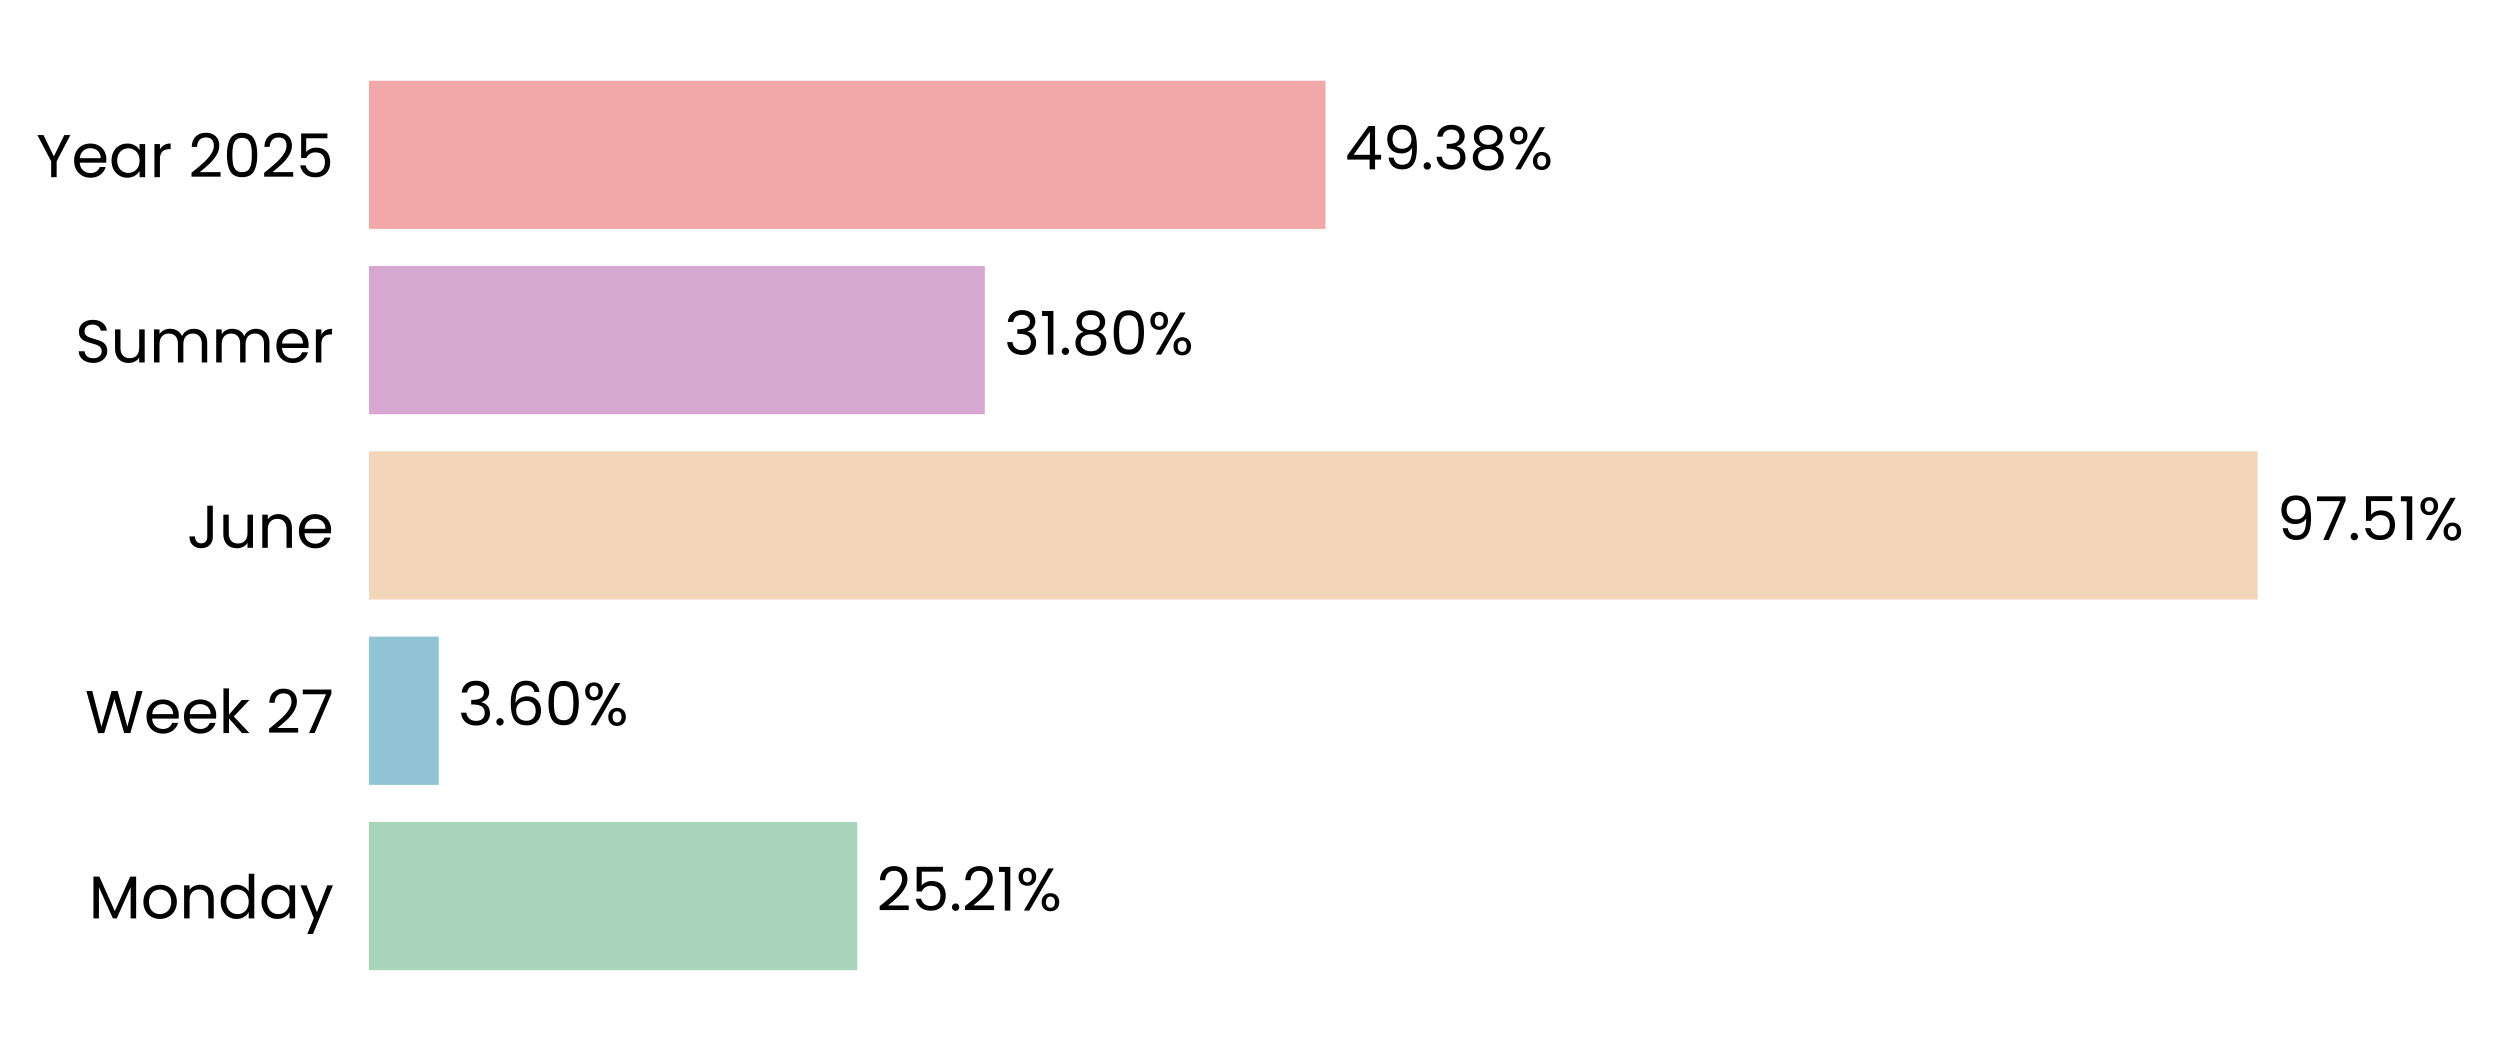
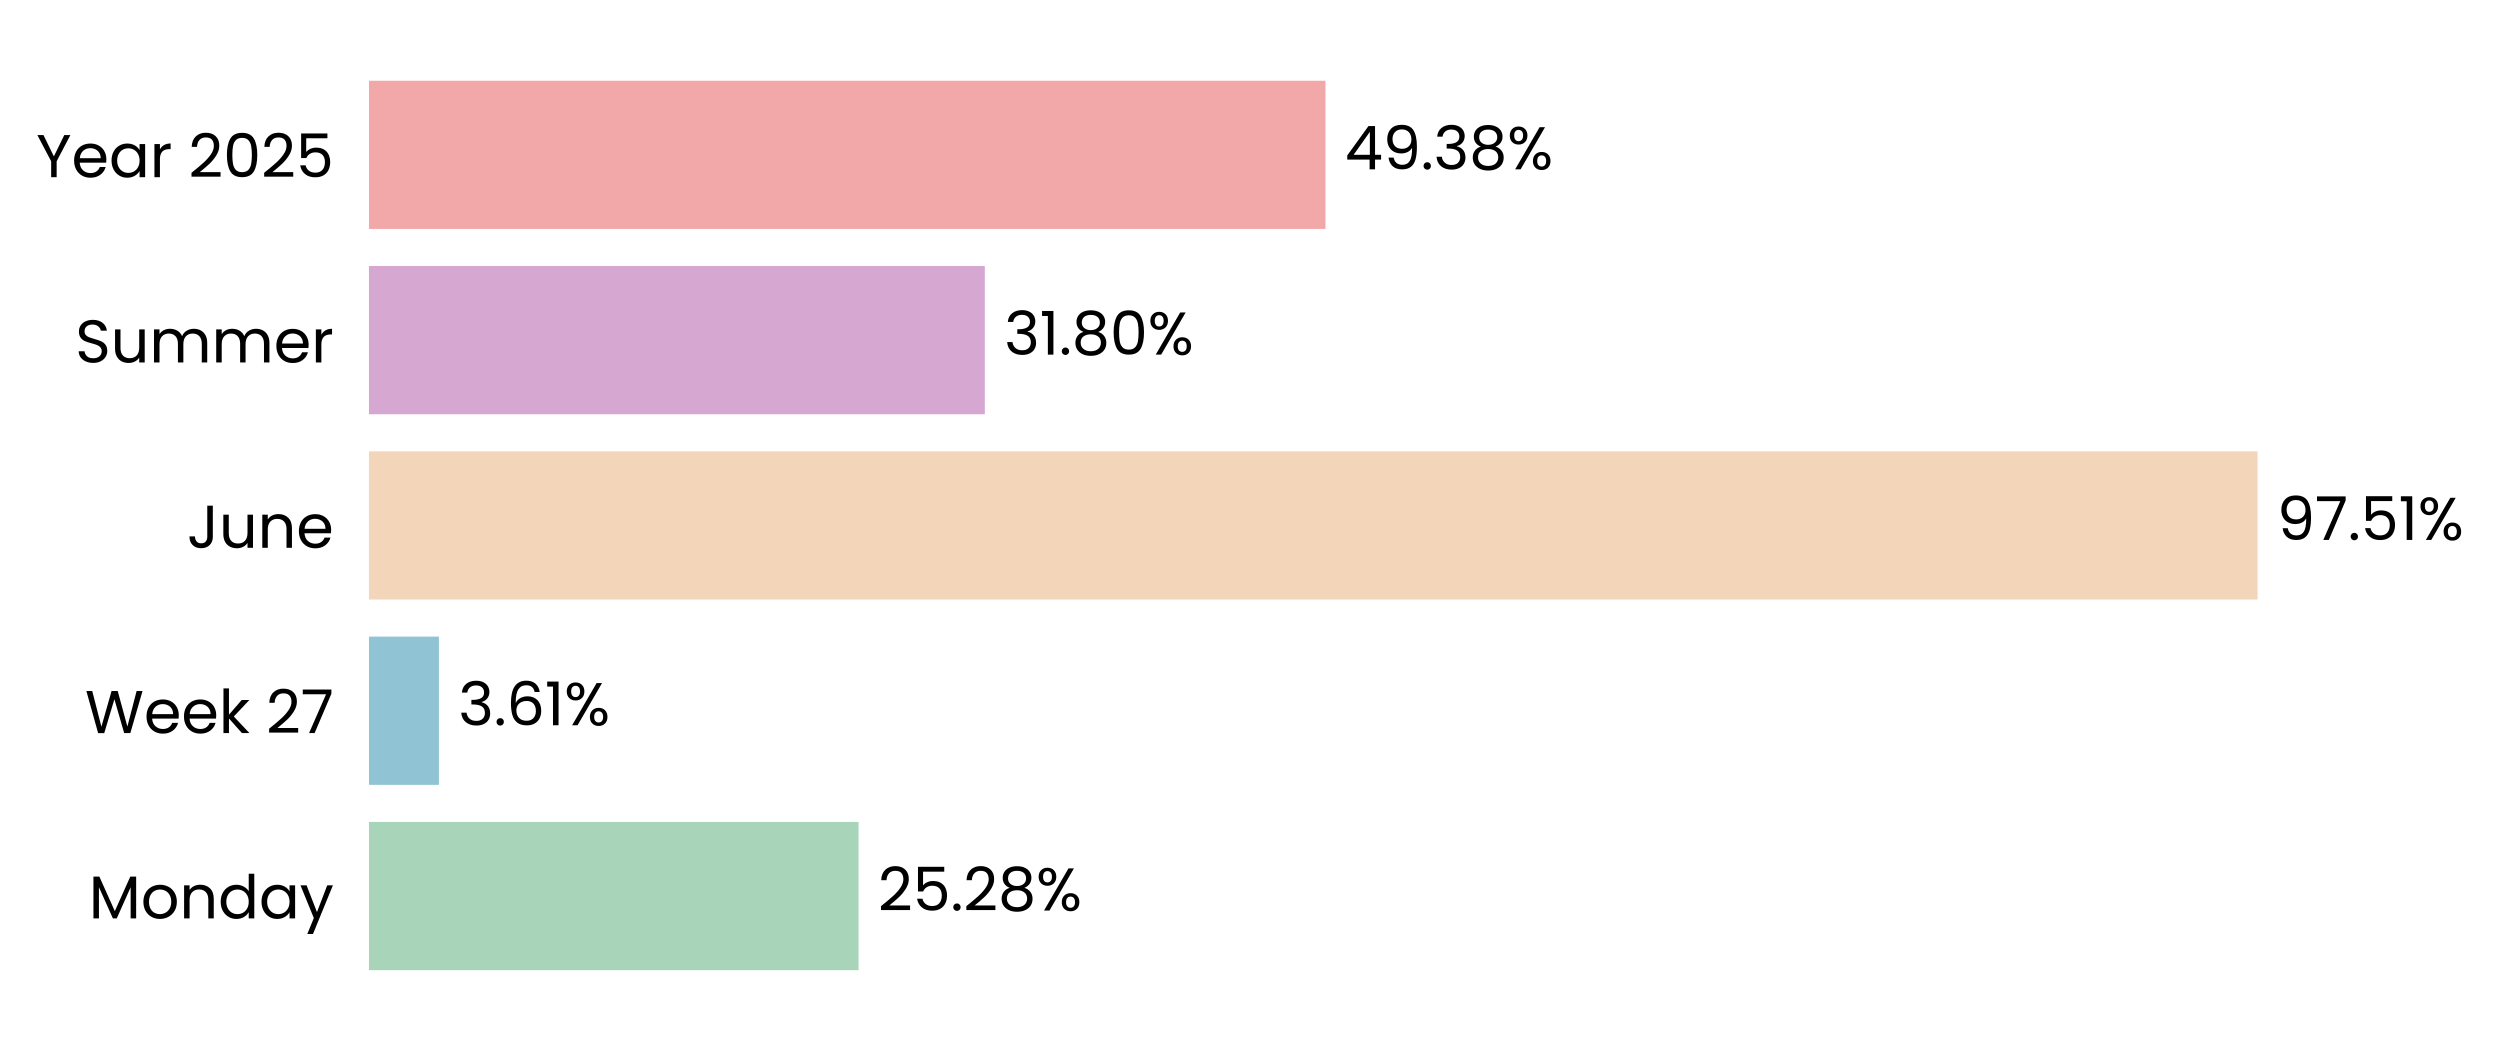
<svg xmlns="http://www.w3.org/2000/svg" xmlns:xlink="http://www.w3.org/1999/xlink" width="496.723pt" height="208.8pt" viewBox="0 0 496.723 208.8" version="1.1">
  <defs>
    <style type="text/css">*{stroke-linejoin: round; stroke-linecap: butt}</style>
  </defs>
  <g id="figure_1">
    <g id="patch_1">
      <path d="M 0 208.8  L 496.723 208.8  L 496.723 0  L 0 0  L 0 208.8  z " style="fill: none" />
    </g>
    <g id="axes_1">
      <g id="patch_2">
-         <path d="M 73.311 201.6  L 458.153 201.6  L 458.153 7.2  L 73.311 7.2  L 73.311 201.6  z " style="fill: none" />
+         <path d="M 73.311 201.6  L 458.144 201.6  L 458.144 7.2  L 73.311 7.2  L 73.311 201.6  z " style="fill: none" />
      </g>
      <g id="patch_3">
-         <path d="M 73.311 192.764  L 170.323 192.764  L 170.323 163.309  L 73.311 163.309  z " clip-path="url(#pf0b0138672)" style="fill: #a8d5ba" />
+         <path d="M 73.311 192.764  L 170.588 192.764  L 170.588 163.309  L 73.311 163.309  z " clip-path="url(#pd66683855b)" style="fill: #a8d5ba" />
      </g>
      <g id="patch_4">
-         <path d="M 73.311 155.945  L 87.17 155.945  L 87.17 126.491  L 73.311 126.491  z " clip-path="url(#pf0b0138672)" style="fill: #90c3d4" />
+         <path d="M 73.311 155.945  L 87.208 155.945  L 87.208 126.491  L 73.311 126.491  z " clip-path="url(#pd66683855b)" style="fill: #90c3d4" />
      </g>
      <g id="patch_5">
-         <path d="M 73.311 119.127  L 448.559 119.127  L 448.559 89.673  L 73.311 89.673  z " clip-path="url(#pf0b0138672)" style="fill: #f3d6ba" />
+         <path d="M 73.311 119.127  L 448.559 119.127  L 448.559 89.673  L 73.311 89.673  z " clip-path="url(#pd66683855b)" style="fill: #f3d6ba" />
      </g>
      <g id="patch_6">
-         <path d="M 73.311 82.309  L 195.675 82.309  L 195.675 52.855  L 73.311 52.855  z " clip-path="url(#pf0b0138672)" style="fill: #d6a8d1" />
+         <path d="M 73.311 82.309  L 195.675 82.309  L 195.675 52.855  L 73.311 52.855  z " clip-path="url(#pd66683855b)" style="fill: #d6a8d1" />
      </g>
      <g id="patch_7">
-         <path d="M 73.311 45.491  L 263.362 45.491  L 263.362 16.036  L 73.311 16.036  z " clip-path="url(#pf0b0138672)" style="fill: #f2a8a8" />
+         <path d="M 73.311 45.491  L 263.358 45.491  L 263.358 16.036  L 73.311 16.036  z " clip-path="url(#pd66683855b)" style="fill: #f2a8a8" />
      </g>
      <g id="matplotlib.axis_1">
        <g id="ytick_1">
          <g id="text_1">
            <g transform="translate(17.64187 182.4764) scale(0.12 -0.12)">
              <defs>
                <path id="Poppins-Regular-4d" d="M 5018 4429  L 5018 0  L 4435 0  L 4435 3302  L 2963 0  L 2554 0  L 1075 3309  L 1075 0  L 493 0  L 493 4429  L 1120 4429  L 2758 768  L 4397 4429  L 5018 4429  z " transform="scale(0.015625)" />
                <path id="Poppins-Regular-6f" d="M 2022 -58  Q 1530 -58 1130 166  Q 730 390 502 803  Q 275 1216 275 1760  Q 275 2298 508 2710  Q 742 3123 1145 3344  Q 1549 3565 2048 3565  Q 2547 3565 2950 3344  Q 3354 3123 3587 2713  Q 3821 2304 3821 1760  Q 3821 1216 3581 803  Q 3341 390 2931 166  Q 2522 -58 2022 -58  z M 2022 454  Q 2336 454 2611 601  Q 2886 749 3056 1043  Q 3226 1338 3226 1760  Q 3226 2182 3059 2476  Q 2893 2771 2624 2915  Q 2355 3059 2042 3059  Q 1722 3059 1456 2915  Q 1190 2771 1030 2476  Q 870 2182 870 1760  Q 870 1331 1027 1036  Q 1184 742 1446 598  Q 1709 454 2022 454  z " transform="scale(0.015625)" />
                <path id="Poppins-Regular-6e" d="M 2202 3571  Q 2842 3571 3238 3184  Q 3635 2797 3635 2067  L 3635 0  L 3059 0  L 3059 1984  Q 3059 2509 2796 2787  Q 2534 3066 2080 3066  Q 1619 3066 1347 2778  Q 1075 2490 1075 1939  L 1075 0  L 493 0  L 493 3507  L 1075 3507  L 1075 3008  Q 1248 3277 1545 3424  Q 1843 3571 2202 3571  z " transform="scale(0.015625)" />
                <path id="Poppins-Regular-64" d="M 275 1766  Q 275 2304 492 2710  Q 710 3117 1091 3341  Q 1472 3565 1946 3565  Q 2355 3565 2707 3376  Q 3059 3187 3245 2880  L 3245 4736  L 3834 4736  L 3834 0  L 3245 0  L 3245 659  Q 3072 346 2733 144  Q 2394 -58 1939 -58  Q 1472 -58 1091 172  Q 710 403 492 819  Q 275 1235 275 1766  z M 3245 1760  Q 3245 2157 3085 2451  Q 2925 2746 2653 2902  Q 2381 3059 2054 3059  Q 1728 3059 1459 2905  Q 1190 2752 1030 2457  Q 870 2163 870 1766  Q 870 1363 1030 1065  Q 1190 768 1459 611  Q 1728 454 2054 454  Q 2381 454 2653 611  Q 2925 768 3085 1065  Q 3245 1363 3245 1760  z " transform="scale(0.015625)" />
                <path id="Poppins-Regular-61" d="M 275 1766  Q 275 2304 492 2710  Q 710 3117 1091 3341  Q 1472 3565 1939 3565  Q 2400 3565 2739 3366  Q 3078 3168 3245 2867  L 3245 3507  L 3834 3507  L 3834 0  L 3245 0  L 3245 653  Q 3072 346 2729 144  Q 2387 -58 1933 -58  Q 1466 -58 1088 172  Q 710 403 492 819  Q 275 1235 275 1766  z M 3245 1760  Q 3245 2157 3085 2451  Q 2925 2746 2653 2902  Q 2381 3059 2054 3059  Q 1728 3059 1459 2905  Q 1190 2752 1030 2457  Q 870 2163 870 1766  Q 870 1363 1030 1065  Q 1190 768 1459 611  Q 1728 454 2054 454  Q 2381 454 2653 611  Q 2925 768 3085 1065  Q 3245 1363 3245 1760  z " transform="scale(0.015625)" />
                <path id="Poppins-Regular-79" d="M 3514 3507  L 1402 -1651  L 800 -1651  L 1491 38  L 77 3507  L 723 3507  L 1824 666  L 2912 3507  L 3514 3507  z " transform="scale(0.015625)" />
              </defs>
              <use xlink:href="#Poppins-Regular-4d" />
              <use xlink:href="#Poppins-Regular-6f" transform="translate(86.09999 0)" />
              <use xlink:href="#Poppins-Regular-6e" transform="translate(150.1 0)" />
              <use xlink:href="#Poppins-Regular-64" transform="translate(214.1 0)" />
              <use xlink:href="#Poppins-Regular-61" transform="translate(281.7 0)" />
              <use xlink:href="#Poppins-Regular-79" transform="translate(349.2999 0)" />
            </g>
          </g>
        </g>
        <g id="ytick_2">
          <g id="text_2">
            <g transform="translate(16.88437 145.6582) scale(0.12 -0.12)">
              <defs>
                <path id="Poppins-Regular-57" d="M 6099 4461  L 4806 0  L 4154 0  L 3117 3590  L 2042 0  L 1395 -6  L 147 4461  L 768 4461  L 1741 678  L 2816 4461  L 3469 4461  L 4493 691  L 5472 4461  L 6099 4461  z " transform="scale(0.015625)" />
                <path id="Poppins-Regular-65" d="M 3693 1888  Q 3693 1722 3674 1536  L 870 1536  Q 902 1018 1225 726  Q 1549 435 2010 435  Q 2387 435 2640 611  Q 2893 787 2995 1082  L 3622 1082  Q 3482 576 3059 259  Q 2637 -58 2010 -58  Q 1510 -58 1116 166  Q 723 390 499 803  Q 275 1216 275 1760  Q 275 2304 492 2713  Q 710 3123 1104 3344  Q 1498 3565 2010 3565  Q 2509 3565 2893 3347  Q 3277 3130 3485 2749  Q 3693 2368 3693 1888  z M 3091 2010  Q 3091 2342 2944 2582  Q 2797 2822 2544 2947  Q 2291 3072 1984 3072  Q 1542 3072 1232 2790  Q 922 2509 877 2010  L 3091 2010  z " transform="scale(0.015625)" />
                <path id="Poppins-Regular-6b" d="M 2451 0  L 1075 1549  L 1075 0  L 493 0  L 493 4736  L 1075 4736  L 1075 1952  L 2426 3507  L 3238 3507  L 1587 1760  L 3245 0  L 2451 0  z " transform="scale(0.015625)" />
                <path id="Poppins-Regular-20" transform="scale(0.015625)" />
                <path id="Poppins-Regular-32" d="M 326 467  Q 1139 1120 1600 1539  Q 2061 1958 2377 2416  Q 2694 2874 2694 3315  Q 2694 3731 2492 3971  Q 2291 4211 1843 4211  Q 1408 4211 1168 3939  Q 928 3667 909 3213  L 346 3213  Q 371 3930 780 4320  Q 1190 4710 1837 4710  Q 2496 4710 2883 4345  Q 3270 3981 3270 3341  Q 3270 2810 2953 2307  Q 2637 1805 2233 1424  Q 1830 1043 1203 538  L 3405 538  L 3405 51  L 326 51  L 326 467  z " transform="scale(0.015625)" />
                <path id="Poppins-Regular-37" d="M 3245 4173  L 1466 0  L 877 0  L 2682 4115  L 211 4115  L 211 4614  L 3245 4614  L 3245 4173  z " transform="scale(0.015625)" />
              </defs>
              <use xlink:href="#Poppins-Regular-57" />
              <use xlink:href="#Poppins-Regular-65" transform="translate(97.59999 0)" />
              <use xlink:href="#Poppins-Regular-65" transform="translate(159.6 0)" />
              <use xlink:href="#Poppins-Regular-6b" transform="translate(221.6 0)" />
              <use xlink:href="#Poppins-Regular-20" transform="translate(273.0999 0)" />
              <use xlink:href="#Poppins-Regular-32" transform="translate(299.7999 0)" />
              <use xlink:href="#Poppins-Regular-37" transform="translate(357.2999 0)" />
            </g>
          </g>
        </g>
        <g id="ytick_3">
          <g id="text_3">
            <g transform="translate(37.15125 108.84) scale(0.12 -0.12)">
              <defs>
                <path id="Poppins-Regular-4a" d="M 2739 4461  L 2739 1165  Q 2739 614 2400 284  Q 2061 -45 1504 -45  Q 941 -45 601 291  Q 262 627 262 1210  L 845 1210  Q 851 883 1014 678  Q 1178 474 1504 474  Q 1830 474 1990 669  Q 2150 864 2150 1165  L 2150 4461  L 2739 4461  z " transform="scale(0.015625)" />
                <path id="Poppins-Regular-75" d="M 3603 3507  L 3603 0  L 3021 0  L 3021 518  Q 2854 250 2556 99  Q 2259 -51 1901 -51  Q 1491 -51 1164 118  Q 838 288 649 627  Q 461 966 461 1453  L 461 3507  L 1037 3507  L 1037 1530  Q 1037 1011 1299 732  Q 1562 454 2016 454  Q 2483 454 2752 742  Q 3021 1030 3021 1581  L 3021 3507  L 3603 3507  z " transform="scale(0.015625)" />
              </defs>
              <use xlink:href="#Poppins-Regular-4a" />
              <use xlink:href="#Poppins-Regular-75" transform="translate(52.99999 0)" />
              <use xlink:href="#Poppins-Regular-6e" transform="translate(117 0)" />
              <use xlink:href="#Poppins-Regular-65" transform="translate(181 0)" />
            </g>
          </g>
        </g>
        <g id="ytick_4">
          <g id="text_4">
            <g transform="translate(14.95125 72.02182) scale(0.12 -0.12)">
              <defs>
                <path id="Poppins-Regular-53" d="M 1907 -45  Q 1466 -45 1117 112  Q 768 269 569 547  Q 371 826 365 1190  L 986 1190  Q 1018 877 1245 662  Q 1472 448 1907 448  Q 2323 448 2563 656  Q 2803 864 2803 1190  Q 2803 1446 2662 1606  Q 2522 1766 2310 1849  Q 2099 1933 1741 2029  Q 1299 2144 1033 2259  Q 768 2374 579 2620  Q 390 2867 390 3283  Q 390 3648 576 3929  Q 762 4211 1098 4364  Q 1434 4518 1869 4518  Q 2496 4518 2896 4204  Q 3296 3891 3347 3373  L 2707 3373  Q 2675 3629 2438 3824  Q 2202 4019 1811 4019  Q 1446 4019 1216 3830  Q 986 3642 986 3302  Q 986 3059 1123 2905  Q 1261 2752 1462 2672  Q 1664 2592 2029 2490  Q 2470 2368 2739 2249  Q 3008 2131 3200 1884  Q 3392 1638 3392 1216  Q 3392 890 3219 602  Q 3046 314 2707 134  Q 2368 -45 1907 -45  z " transform="scale(0.015625)" />
                <path id="Poppins-Regular-6d" d="M 4710 3571  Q 5120 3571 5440 3401  Q 5760 3232 5945 2893  Q 6131 2554 6131 2067  L 6131 0  L 5555 0  L 5555 1984  Q 5555 2509 5296 2787  Q 5037 3066 4595 3066  Q 4141 3066 3872 2774  Q 3603 2483 3603 1933  L 3603 0  L 3027 0  L 3027 1984  Q 3027 2509 2768 2787  Q 2509 3066 2067 3066  Q 1613 3066 1344 2774  Q 1075 2483 1075 1933  L 1075 0  L 493 0  L 493 3507  L 1075 3507  L 1075 3002  Q 1248 3277 1539 3424  Q 1830 3571 2182 3571  Q 2624 3571 2963 3372  Q 3302 3174 3469 2790  Q 3616 3162 3955 3366  Q 4294 3571 4710 3571  z " transform="scale(0.015625)" />
                <path id="Poppins-Regular-72" d="M 1075 2938  Q 1229 3238 1513 3404  Q 1798 3571 2208 3571  L 2208 2970  L 2054 2970  Q 1075 2970 1075 1907  L 1075 0  L 493 0  L 493 3507  L 1075 3507  L 1075 2938  z " transform="scale(0.015625)" />
              </defs>
              <use xlink:href="#Poppins-Regular-53" />
              <use xlink:href="#Poppins-Regular-75" transform="translate(58.7 0)" />
              <use xlink:href="#Poppins-Regular-6d" transform="translate(122.7 0)" />
              <use xlink:href="#Poppins-Regular-6d" transform="translate(225.7 0)" />
              <use xlink:href="#Poppins-Regular-65" transform="translate(328.7 0)" />
              <use xlink:href="#Poppins-Regular-72" transform="translate(390.6999 0)" />
            </g>
          </g>
        </g>
        <g id="ytick_5">
          <g id="text_5">
            <g transform="translate(7.2 35.20364) scale(0.12 -0.12)">
              <defs>
                <path id="Poppins-Regular-59" d="M 3616 4461  L 2163 1683  L 2163 0  L 1581 0  L 1581 1683  L 122 4461  L 768 4461  L 1869 2202  L 2970 4461  L 3616 4461  z " transform="scale(0.015625)" />
                <path id="Poppins-Regular-30" d="M 397 2362  Q 397 3462 755 4080  Q 1114 4698 2010 4698  Q 2899 4698 3257 4080  Q 3616 3462 3616 2362  Q 3616 1242 3257 621  Q 2899 0 2010 0  Q 1114 0 755 621  Q 397 1242 397 2362  z M 3040 2362  Q 3040 2918 2966 3305  Q 2893 3693 2665 3929  Q 2438 4166 2010 4166  Q 1574 4166 1347 3929  Q 1120 3693 1046 3305  Q 973 2918 973 2362  Q 973 1786 1046 1395  Q 1120 1005 1347 768  Q 1574 531 2010 531  Q 2438 531 2665 768  Q 2893 1005 2966 1395  Q 3040 1786 3040 2362  z " transform="scale(0.015625)" />
                <path id="Poppins-Regular-35" d="M 3347 4122  L 1101 4122  L 1101 2662  Q 1248 2867 1536 2998  Q 1824 3130 2157 3130  Q 2688 3130 3021 2909  Q 3354 2688 3498 2339  Q 3642 1990 3642 1600  Q 3642 1139 3469 774  Q 3296 410 2941 198  Q 2586 -13 2061 -13  Q 1389 -13 973 332  Q 557 678 467 1254  L 1037 1254  Q 1120 890 1389 685  Q 1658 480 2067 480  Q 2573 480 2829 784  Q 3085 1088 3085 1587  Q 3085 2086 2829 2358  Q 2573 2630 2074 2630  Q 1734 2630 1481 2467  Q 1229 2304 1114 2022  L 563 2022  L 563 4634  L 3347 4634  L 3347 4122  z " transform="scale(0.015625)" />
              </defs>
              <use xlink:href="#Poppins-Regular-59" />
              <use xlink:href="#Poppins-Regular-65" transform="translate(58.39999 0)" />
              <use xlink:href="#Poppins-Regular-61" transform="translate(120.4 0)" />
              <use xlink:href="#Poppins-Regular-72" transform="translate(188 0)" />
              <use xlink:href="#Poppins-Regular-20" transform="translate(225.3 0)" />
              <use xlink:href="#Poppins-Regular-32" transform="translate(252 0)" />
              <use xlink:href="#Poppins-Regular-30" transform="translate(309.4999 0)" />
              <use xlink:href="#Poppins-Regular-32" transform="translate(372.2999 0)" />
              <use xlink:href="#Poppins-Regular-35" transform="translate(429.7999 0)" />
            </g>
          </g>
        </g>
      </g>
      <g id="text_6">
-         <g transform="translate(174.1719 180.9164) scale(0.12 -0.12)">
+         <g transform="translate(174.4368 180.9164) scale(0.12 -0.12)">
          <defs>
            <path id="Poppins-Regular-2e" d="M 678 -38  Q 512 -38 397 77  Q 282 192 282 358  Q 282 525 397 640  Q 512 755 678 755  Q 838 755 950 640  Q 1062 525 1062 358  Q 1062 192 950 77  Q 838 -38 678 -38  z " transform="scale(0.015625)" />
-             <path id="Poppins-Regular-31" d="M 243 4096  L 243 4627  L 1446 4627  L 1446 0  L 858 0  L 858 4096  L 243 4096  z " transform="scale(0.015625)" />
+             <path id="Poppins-Regular-38" d="M 1242 2406  Q 883 2547 691 2816  Q 499 3085 499 3469  Q 499 3814 672 4092  Q 845 4371 1187 4534  Q 1530 4698 2016 4698  Q 2502 4698 2844 4534  Q 3187 4371 3363 4092  Q 3539 3814 3539 3469  Q 3539 3098 3340 2819  Q 3142 2541 2797 2406  Q 3194 2285 3427 1981  Q 3661 1677 3661 1248  Q 3661 832 3456 521  Q 3251 211 2876 41  Q 2502 -128 2016 -128  Q 1530 -128 1162 41  Q 794 211 589 521  Q 384 832 384 1248  Q 384 1677 614 1984  Q 845 2291 1242 2406  z M 2976 3398  Q 2976 3789 2720 4000  Q 2464 4211 2016 4211  Q 1574 4211 1318 4000  Q 1062 3789 1062 3392  Q 1062 3034 1328 2816  Q 1594 2598 2016 2598  Q 2445 2598 2710 2819  Q 2976 3040 2976 3398  z M 2016 2150  Q 1542 2150 1241 1929  Q 941 1709 941 1267  Q 941 858 1232 608  Q 1523 358 2016 358  Q 2509 358 2797 608  Q 3085 858 3085 1267  Q 3085 1696 2790 1923  Q 2496 2150 2016 2150  z " transform="scale(0.015625)" />
            <path id="Poppins-Regular-25" d="M 269 3584  Q 269 4019 531 4278  Q 794 4538 1203 4538  Q 1613 4538 1875 4278  Q 2138 4019 2138 3584  Q 2138 3142 1875 2883  Q 1613 2624 1203 2624  Q 794 2624 531 2883  Q 269 3142 269 3584  z M 4006 4467  L 1414 0  L 838 0  L 3430 4467  L 4006 4467  z M 1203 4179  Q 986 4179 861 4028  Q 736 3878 736 3584  Q 736 3290 861 3136  Q 986 2982 1203 2982  Q 1421 2982 1549 3139  Q 1677 3296 1677 3584  Q 1677 3878 1549 4028  Q 1421 4179 1203 4179  z M 2720 883  Q 2720 1325 2982 1584  Q 3245 1843 3654 1843  Q 4064 1843 4323 1584  Q 4582 1325 4582 883  Q 4582 448 4323 185  Q 4064 -77 3654 -77  Q 3245 -77 2982 182  Q 2720 442 2720 883  z M 3648 1478  Q 3430 1478 3302 1328  Q 3174 1178 3174 883  Q 3174 595 3302 444  Q 3430 294 3648 294  Q 3866 294 3994 444  Q 4122 595 4122 883  Q 4122 1178 3994 1328  Q 3866 1478 3648 1478  z " transform="scale(0.015625)" />
          </defs>
          <use xlink:href="#Poppins-Regular-32" />
          <use xlink:href="#Poppins-Regular-35" transform="translate(57.49999 0)" />
          <use xlink:href="#Poppins-Regular-2e" transform="translate(120.3 0)" />
          <use xlink:href="#Poppins-Regular-32" transform="translate(141.3 0)" />
-           <use xlink:href="#Poppins-Regular-31" transform="translate(198.7999 0)" />
-           <use xlink:href="#Poppins-Regular-25" transform="translate(230.7999 0)" />
+           <use xlink:href="#Poppins-Regular-38" transform="translate(198.7999 0)" />
+           <use xlink:href="#Poppins-Regular-25" transform="translate(261.8999 0)" />
        </g>
      </g>
      <g id="text_7">
-         <g transform="translate(91.01856 144.0982) scale(0.12 -0.12)">
+         <g transform="translate(91.05632 144.0982) scale(0.12 -0.12)">
          <defs>
            <path id="Poppins-Regular-33" d="M 384 3462  Q 429 4051 838 4384  Q 1248 4717 1901 4717  Q 2336 4717 2653 4560  Q 2970 4403 3133 4134  Q 3296 3866 3296 3526  Q 3296 3130 3069 2842  Q 2842 2554 2477 2470  L 2477 2438  Q 2893 2336 3136 2035  Q 3379 1734 3379 1248  Q 3379 883 3212 592  Q 3046 301 2713 134  Q 2381 -32 1914 -32  Q 1235 -32 800 323  Q 365 678 314 1331  L 877 1331  Q 922 947 1190 704  Q 1459 461 1907 461  Q 2355 461 2588 694  Q 2822 928 2822 1299  Q 2822 1779 2502 1990  Q 2182 2202 1536 2202  L 1389 2202  L 1389 2688  L 1542 2688  Q 2131 2694 2432 2883  Q 2733 3072 2733 3469  Q 2733 3808 2512 4013  Q 2291 4218 1882 4218  Q 1485 4218 1241 4013  Q 998 3808 954 3462  L 384 3462  z " transform="scale(0.015625)" />
            <path id="Poppins-Regular-36" d="M 2976 3526  Q 2835 4237 2099 4237  Q 1530 4237 1248 3798  Q 966 3360 973 2355  Q 1120 2688 1462 2877  Q 1805 3066 2227 3066  Q 2886 3066 3280 2656  Q 3674 2246 3674 1523  Q 3674 1088 3504 742  Q 3334 397 2992 192  Q 2650 -13 2163 -13  Q 1504 -13 1133 281  Q 762 576 614 1094  Q 467 1613 467 2374  Q 467 4723 2106 4723  Q 2733 4723 3091 4384  Q 3450 4045 3514 3526  L 2976 3526  z M 2106 2573  Q 1830 2573 1587 2461  Q 1344 2349 1193 2121  Q 1043 1894 1043 1568  Q 1043 1082 1324 778  Q 1606 474 2131 474  Q 2579 474 2844 752  Q 3110 1030 3110 1504  Q 3110 2003 2854 2288  Q 2598 2573 2106 2573  z " transform="scale(0.015625)" />
+             <path id="Poppins-Regular-31" d="M 243 4096  L 243 4627  L 1446 4627  L 1446 0  L 858 0  L 858 4096  L 243 4096  z " transform="scale(0.015625)" />
          </defs>
          <use xlink:href="#Poppins-Regular-33" />
          <use xlink:href="#Poppins-Regular-2e" transform="translate(58.89999 0)" />
          <use xlink:href="#Poppins-Regular-36" transform="translate(79.89998 0)" />
-           <use xlink:href="#Poppins-Regular-30" transform="translate(143.4 0)" />
-           <use xlink:href="#Poppins-Regular-25" transform="translate(206.2 0)" />
+           <use xlink:href="#Poppins-Regular-31" transform="translate(143.4 0)" />
+           <use xlink:href="#Poppins-Regular-25" transform="translate(175.3999 0)" />
        </g>
      </g>
      <g id="text_8">
        <g transform="translate(452.4072 107.28) scale(0.12 -0.12)">
          <defs>
            <path id="Poppins-Regular-39" d="M 1146 1242  Q 1210 877 1443 678  Q 1677 480 2074 480  Q 2605 480 2857 896  Q 3110 1312 3098 2298  Q 2963 2010 2649 1846  Q 2336 1683 1952 1683  Q 1523 1683 1187 1859  Q 851 2035 659 2374  Q 467 2714 467 3194  Q 467 3878 864 4297  Q 1261 4717 1990 4717  Q 2886 4717 3248 4134  Q 3610 3552 3610 2400  Q 3610 1594 3466 1069  Q 3322 544 2979 269  Q 2637 -6 2042 -6  Q 1389 -6 1024 346  Q 659 698 608 1242  L 1146 1242  z M 2048 2176  Q 2477 2176 2752 2441  Q 3027 2707 3027 3162  Q 3027 3642 2758 3936  Q 2490 4230 2003 4230  Q 1555 4230 1289 3948  Q 1024 3667 1024 3206  Q 1024 2739 1286 2457  Q 1549 2176 2048 2176  z " transform="scale(0.015625)" />
          </defs>
          <use xlink:href="#Poppins-Regular-39" />
          <use xlink:href="#Poppins-Regular-37" transform="translate(62.99999 0)" />
          <use xlink:href="#Poppins-Regular-2e" transform="translate(117.6 0)" />
          <use xlink:href="#Poppins-Regular-35" transform="translate(138.6 0)" />
          <use xlink:href="#Poppins-Regular-31" transform="translate(201.3999 0)" />
          <use xlink:href="#Poppins-Regular-25" transform="translate(233.3999 0)" />
        </g>
      </g>
      <g id="text_9">
-         <g transform="translate(199.523 70.46182) scale(0.12 -0.12)">
-           <defs>
-             <path id="Poppins-Regular-38" d="M 1242 2406  Q 883 2547 691 2816  Q 499 3085 499 3469  Q 499 3814 672 4092  Q 845 4371 1187 4534  Q 1530 4698 2016 4698  Q 2502 4698 2844 4534  Q 3187 4371 3363 4092  Q 3539 3814 3539 3469  Q 3539 3098 3340 2819  Q 3142 2541 2797 2406  Q 3194 2285 3427 1981  Q 3661 1677 3661 1248  Q 3661 832 3456 521  Q 3251 211 2876 41  Q 2502 -128 2016 -128  Q 1530 -128 1162 41  Q 794 211 589 521  Q 384 832 384 1248  Q 384 1677 614 1984  Q 845 2291 1242 2406  z M 2976 3398  Q 2976 3789 2720 4000  Q 2464 4211 2016 4211  Q 1574 4211 1318 4000  Q 1062 3789 1062 3392  Q 1062 3034 1328 2816  Q 1594 2598 2016 2598  Q 2445 2598 2710 2819  Q 2976 3040 2976 3398  z M 2016 2150  Q 1542 2150 1241 1929  Q 941 1709 941 1267  Q 941 858 1232 608  Q 1523 358 2016 358  Q 2509 358 2797 608  Q 3085 858 3085 1267  Q 3085 1696 2790 1923  Q 2496 2150 2016 2150  z " transform="scale(0.015625)" />
-           </defs>
+         <g transform="translate(199.5229 70.46182) scale(0.12 -0.12)">
          <use xlink:href="#Poppins-Regular-33" />
          <use xlink:href="#Poppins-Regular-31" transform="translate(58.89999 0)" />
          <use xlink:href="#Poppins-Regular-2e" transform="translate(90.89998 0)" />
          <use xlink:href="#Poppins-Regular-38" transform="translate(111.9 0)" />
          <use xlink:href="#Poppins-Regular-30" transform="translate(175 0)" />
          <use xlink:href="#Poppins-Regular-25" transform="translate(237.7999 0)" />
        </g>
      </g>
      <g id="text_10">
-         <g transform="translate(267.2105 33.64364) scale(0.12 -0.12)">
+         <g transform="translate(267.2067 33.64364) scale(0.12 -0.12)">
          <defs>
            <path id="Poppins-Regular-34" d="M 256 1030  L 256 1472  L 2502 4582  L 3200 4582  L 3200 1536  L 3840 1536  L 3840 1030  L 3200 1030  L 3200 0  L 2624 0  L 2624 1030  L 256 1030  z M 2650 3974  L 928 1536  L 2650 1536  L 2650 3974  z " transform="scale(0.015625)" />
          </defs>
          <use xlink:href="#Poppins-Regular-34" />
          <use xlink:href="#Poppins-Regular-39" transform="translate(62.89999 0)" />
          <use xlink:href="#Poppins-Regular-2e" transform="translate(125.9 0)" />
          <use xlink:href="#Poppins-Regular-33" transform="translate(146.9 0)" />
          <use xlink:href="#Poppins-Regular-38" transform="translate(205.8 0)" />
          <use xlink:href="#Poppins-Regular-25" transform="translate(268.8999 0)" />
        </g>
      </g>
    </g>
  </g>
  <defs>
-     <clipPath id="pf0b0138672">
-       <rect x="73.311" y="7.2" width="384.842" height="194.4" />
+     <clipPath id="pd66683855b">
+       <rect x="73.311" y="7.2" width="384.833" height="194.4" />
    </clipPath>
  </defs>
</svg>
